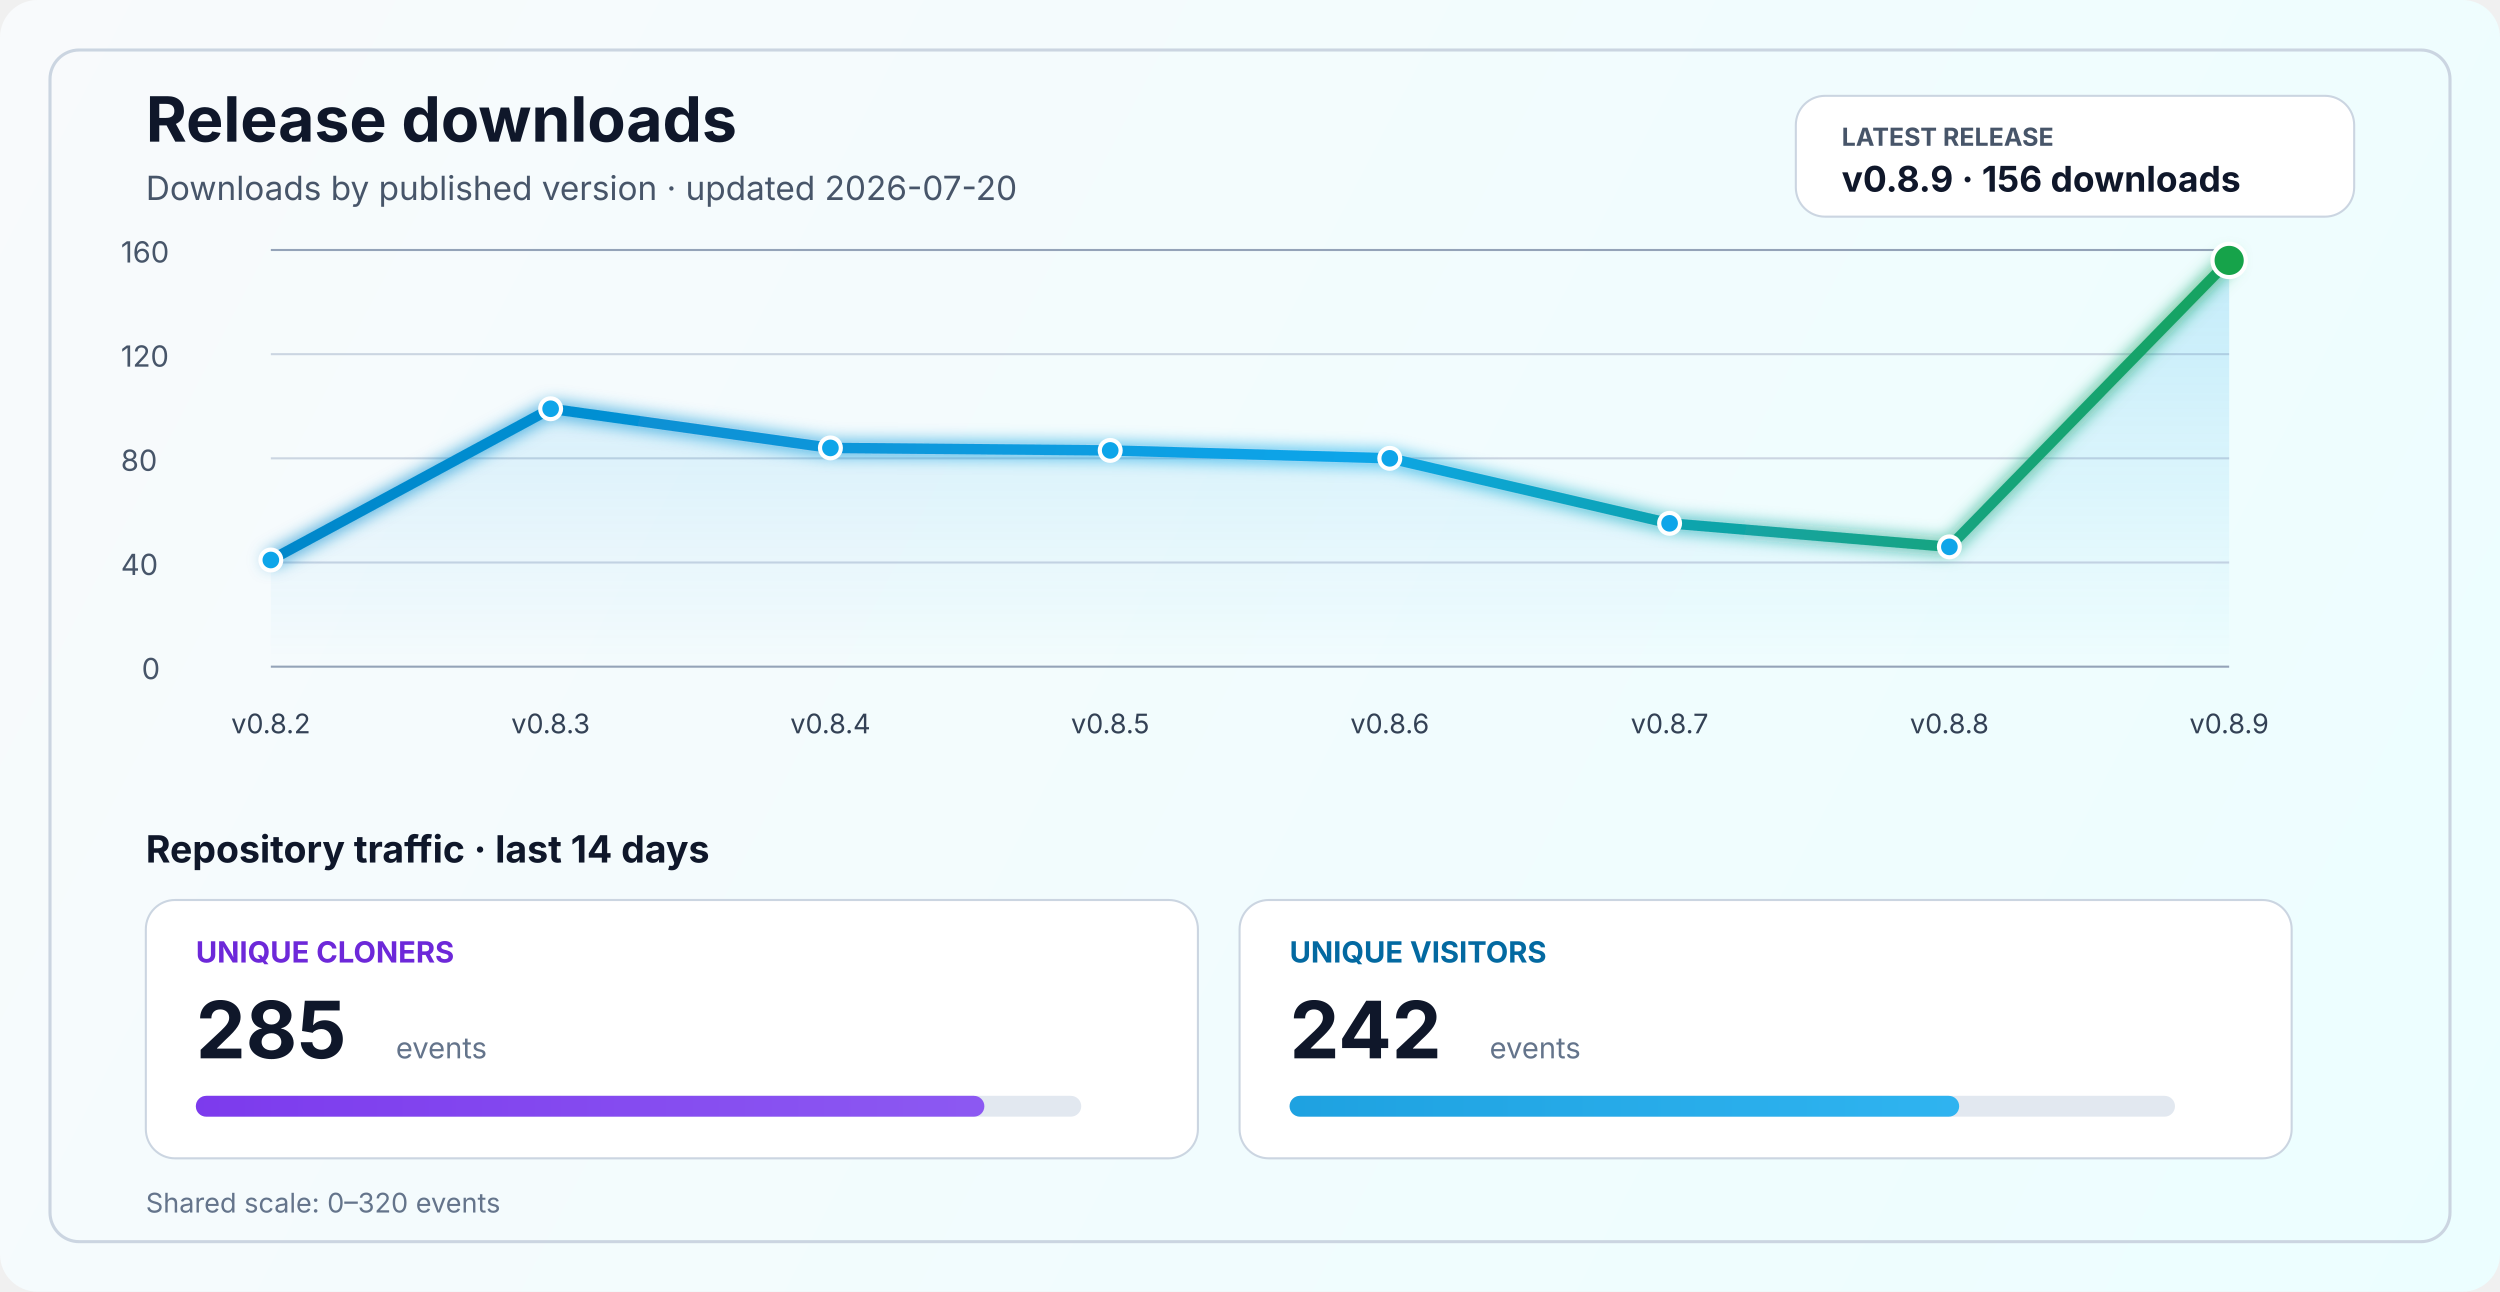
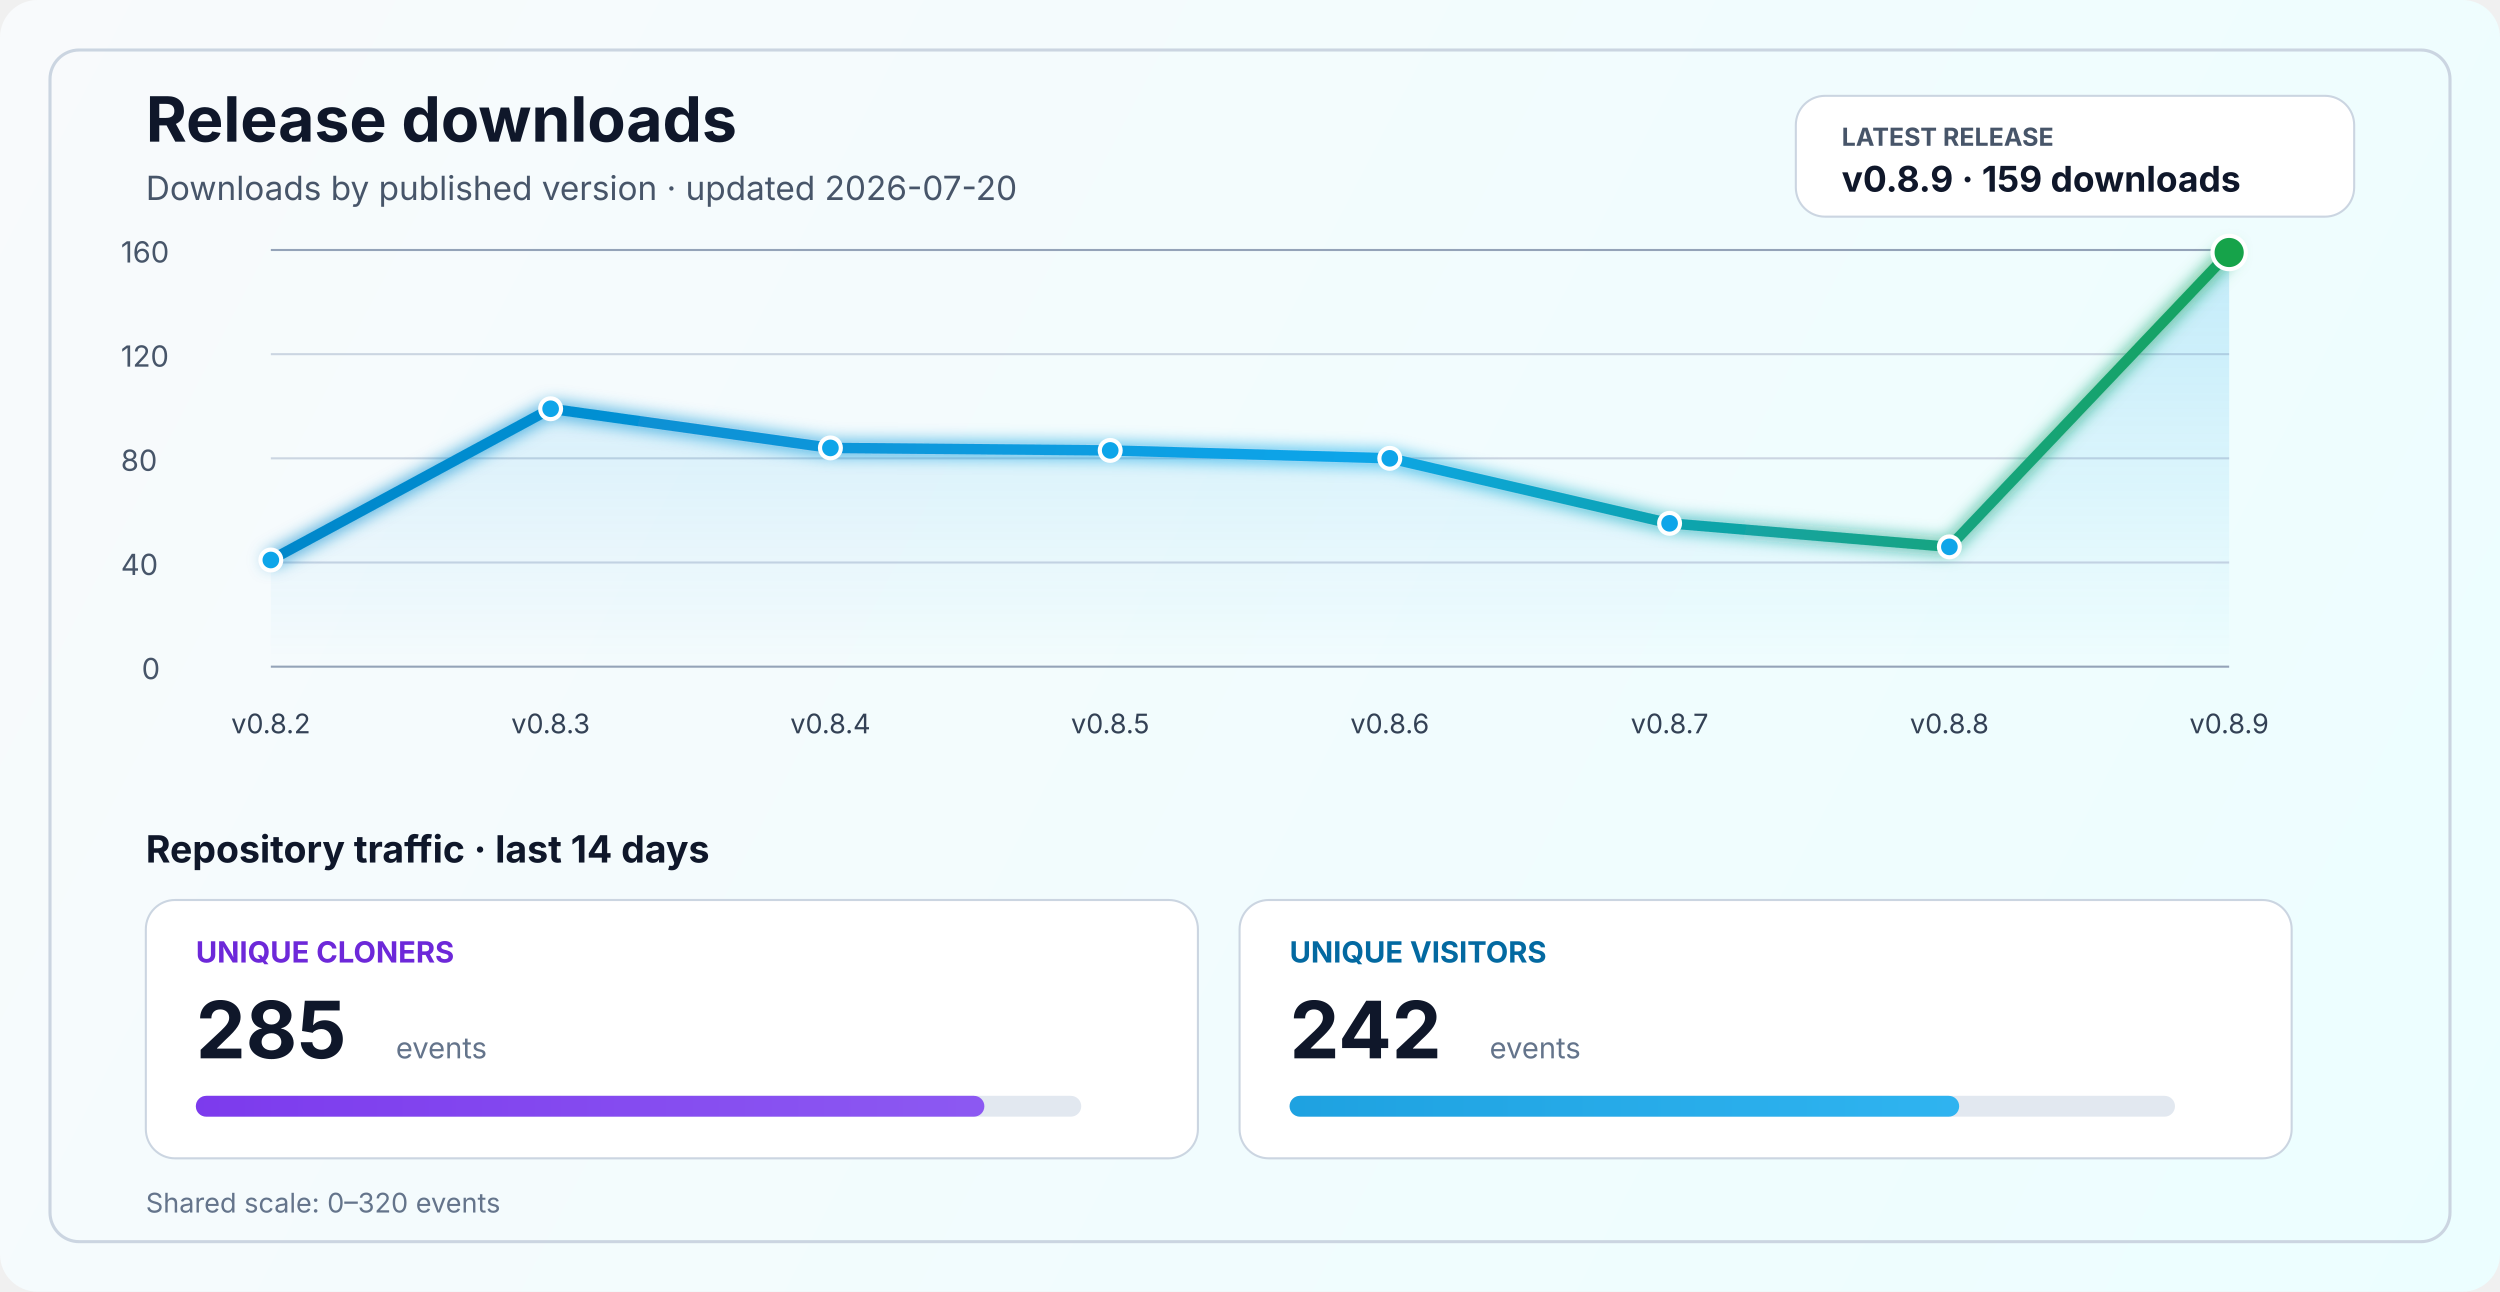
<svg xmlns="http://www.w3.org/2000/svg" width="1200" height="620" viewBox="0 0 1200 620" fill="none" role="img" aria-labelledby="title desc">
  <defs>
    <linearGradient id="bg" x1="0" y1="0" x2="1200" y2="620" gradientUnits="userSpaceOnUse">
      <stop stop-color="#F8FAFC" />
      <stop offset="1" stop-color="#ECFEFF" />
    </linearGradient>
    <linearGradient id="line" x1="130" y1="86" x2="1070" y2="340" gradientUnits="userSpaceOnUse">
      <stop stop-color="#0284C7" />
      <stop offset="0.55" stop-color="#0EA5E9" />
      <stop offset="1" stop-color="#16A34A" />
    </linearGradient>
    <linearGradient id="area" x1="0" y1="120" x2="0" y2="320" gradientUnits="userSpaceOnUse">
      <stop stop-color="#0EA5E9" stop-opacity="0.20" />
      <stop offset="1" stop-color="#0EA5E9" stop-opacity="0" />
    </linearGradient>
    <linearGradient id="cloneFill" x1="86" y1="450" x2="1110" y2="450" gradientUnits="userSpaceOnUse">
      <stop stop-color="#7C3AED" />
      <stop offset="1" stop-color="#A78BFA" />
    </linearGradient>
    <linearGradient id="viewFill" x1="86" y1="482" x2="1110" y2="482" gradientUnits="userSpaceOnUse">
      <stop stop-color="#0284C7" />
      <stop offset="1" stop-color="#38BDF8" />
    </linearGradient>
    <filter id="glow" x="-50%" y="-50%" width="200%" height="200%">
      <feGaussianBlur stdDeviation="4" result="blur" />
      <feMerge>
        <feMergeNode in="blur" />
        <feMergeNode in="SourceGraphic" />
      </feMerge>
    </filter>
  </defs>
  <rect width="1200" height="620" rx="18" fill="url(#bg)" />
  <rect x="24" y="24" width="1152" height="572" rx="14" stroke="#CBD5E1" stroke-width="1.5" />
  <text x="70" y="68" fill="#0F172A" font-size="30" font-family="SF Pro Display, -apple-system, BlinkMacSystemFont, Segoe UI, sans-serif" font-weight="700">Release downloads</text>
  <text x="70" y="96" fill="#475569" font-size="16" font-family="SF Pro Text, -apple-system, BlinkMacSystemFont, Segoe UI, sans-serif">Downloads by published version · updated 2026-07-20</text>
  <rect x="862" y="46" width="268" height="58" rx="14" fill="#FFFFFF" stroke="#CBD5E1" stroke-width="1" />
  <text x="884" y="70" fill="#475569" font-size="12" font-family="SF Pro Text, -apple-system, BlinkMacSystemFont, Segoe UI, sans-serif" font-weight="700">LATEST RELEASE</text>
-   <text x="884" y="92" fill="#0F172A" font-size="17" font-family="SF Pro Text, -apple-system, BlinkMacSystemFont, Segoe UI, sans-serif" font-weight="700">v0.8.9 · 156 downloads</text>
+   <text x="884" y="92" fill="#0F172A" font-size="17" font-family="SF Pro Text, -apple-system, BlinkMacSystemFont, Segoe UI, sans-serif" font-weight="700">v0.8.9 · 159 downloads</text>
  <line x1="130" y1="320.0" x2="1070" y2="320.0" stroke="#94A3B8" stroke-width="1" />
  <line x1="130" y1="270.0" x2="1070" y2="270.0" stroke="#CBD5E1" stroke-width="1" />
  <line x1="130" y1="220.0" x2="1070" y2="220.0" stroke="#CBD5E1" stroke-width="1" />
  <line x1="130" y1="170.0" x2="1070" y2="170.0" stroke="#CBD5E1" stroke-width="1" />
  <line x1="130" y1="120.0" x2="1070" y2="120.0" stroke="#94A3B8" stroke-width="1" />
  <text x="68" y="326.0" fill="#475569" font-size="14" font-family="SF Pro Text, -apple-system, BlinkMacSystemFont, Segoe UI, sans-serif">0</text>
  <text x="58" y="276.0" fill="#475569" font-size="14" font-family="SF Pro Text, -apple-system, BlinkMacSystemFont, Segoe UI, sans-serif">40</text>
  <text x="58" y="226.0" fill="#475569" font-size="14" font-family="SF Pro Text, -apple-system, BlinkMacSystemFont, Segoe UI, sans-serif">80</text>
  <text x="58" y="176.0" fill="#475569" font-size="14" font-family="SF Pro Text, -apple-system, BlinkMacSystemFont, Segoe UI, sans-serif">120</text>
  <text x="58" y="126.0" fill="#475569" font-size="14" font-family="SF Pro Text, -apple-system, BlinkMacSystemFont, Segoe UI, sans-serif">160</text>
-   <path d="M 130.0 268.8 L 264.3 196.2 L 398.6 215.0 L 532.9 216.2 L 667.1 220.0 L 801.4 251.2 L 935.7 262.5 L 1070.0 125.0 L 1070 320 L 130 320 Z" fill="url(#area)" />
-   <polyline points="130.0,268.8 264.3,196.2 398.6,215.0 532.9,216.2 667.1,220.0 801.4,251.2 935.7,262.5 1070.0,125.0" fill="none" stroke="url(#line)" stroke-width="5" stroke-linecap="round" stroke-linejoin="round" filter="url(#glow)" />
+   <path d="M 130.0 268.8 L 264.3 196.2 L 398.6 215.0 L 532.9 216.2 L 667.1 220.0 L 801.4 251.2 L 935.7 262.5 L 1070.0 121.2 L 1070 320 L 130 320 Z" fill="url(#area)" />
+   <polyline points="130.0,268.8 264.3,196.2 398.6,215.0 532.9,216.2 667.1,220.0 801.4,251.2 935.7,262.5 1070.0,121.2" fill="none" stroke="url(#line)" stroke-width="5" stroke-linecap="round" stroke-linejoin="round" filter="url(#glow)" />
  <circle cx="130.0" cy="268.8" r="5" fill="#0EA5E9" stroke="#FFFFFF" stroke-width="2" />
  <circle cx="264.3" cy="196.2" r="5" fill="#0EA5E9" stroke="#FFFFFF" stroke-width="2" />
  <circle cx="398.6" cy="215.0" r="5" fill="#0EA5E9" stroke="#FFFFFF" stroke-width="2" />
  <circle cx="532.9" cy="216.2" r="5" fill="#0EA5E9" stroke="#FFFFFF" stroke-width="2" />
  <circle cx="667.1" cy="220.0" r="5" fill="#0EA5E9" stroke="#FFFFFF" stroke-width="2" />
  <circle cx="801.4" cy="251.2" r="5" fill="#0EA5E9" stroke="#FFFFFF" stroke-width="2" />
  <circle cx="935.7" cy="262.5" r="5" fill="#0EA5E9" stroke="#FFFFFF" stroke-width="2" />
-   <circle cx="1070.0" cy="125.0" r="8" fill="#16A34A" stroke="#FFFFFF" stroke-width="2" />
+   <circle cx="1070.0" cy="121.2" r="8" fill="#16A34A" stroke="#FFFFFF" stroke-width="2" />
  <text x="130.0" y="352" text-anchor="middle" fill="#334155" font-size="13" font-family="SF Pro Text, -apple-system, BlinkMacSystemFont, Segoe UI, sans-serif">v0.8.2</text>
  <text x="264.3" y="352" text-anchor="middle" fill="#334155" font-size="13" font-family="SF Pro Text, -apple-system, BlinkMacSystemFont, Segoe UI, sans-serif">v0.8.3</text>
  <text x="398.6" y="352" text-anchor="middle" fill="#334155" font-size="13" font-family="SF Pro Text, -apple-system, BlinkMacSystemFont, Segoe UI, sans-serif">v0.8.4</text>
  <text x="532.9" y="352" text-anchor="middle" fill="#334155" font-size="13" font-family="SF Pro Text, -apple-system, BlinkMacSystemFont, Segoe UI, sans-serif">v0.8.5</text>
  <text x="667.1" y="352" text-anchor="middle" fill="#334155" font-size="13" font-family="SF Pro Text, -apple-system, BlinkMacSystemFont, Segoe UI, sans-serif">v0.8.6</text>
  <text x="801.4" y="352" text-anchor="middle" fill="#334155" font-size="13" font-family="SF Pro Text, -apple-system, BlinkMacSystemFont, Segoe UI, sans-serif">v0.8.7</text>
  <text x="935.7" y="352" text-anchor="middle" fill="#334155" font-size="13" font-family="SF Pro Text, -apple-system, BlinkMacSystemFont, Segoe UI, sans-serif">v0.8.8</text>
  <text x="1070.0" y="352" text-anchor="middle" fill="#334155" font-size="13" font-family="SF Pro Text, -apple-system, BlinkMacSystemFont, Segoe UI, sans-serif">v0.8.9</text>
  <text x="70" y="414" fill="#0F172A" font-size="18" font-family="SF Pro Text, -apple-system, BlinkMacSystemFont, Segoe UI, sans-serif" font-weight="700">Repository traffic · last 14 days</text>
  <rect x="70" y="432" width="505" height="124" rx="14" fill="#FFFFFF" stroke="#CBD5E1" stroke-width="1" />
  <text x="94" y="462" fill="#6D28D9" font-size="14" font-family="SF Pro Text, -apple-system, BlinkMacSystemFont, Segoe UI, sans-serif" font-weight="700">UNIQUE CLONERS</text>
  <text x="94" y="508" fill="#0F172A" font-size="38" font-family="SF Pro Display, -apple-system, BlinkMacSystemFont, Segoe UI, sans-serif" font-weight="700">285</text>
  <text x="190" y="508" fill="#64748B" font-size="14" font-family="SF Pro Text, -apple-system, BlinkMacSystemFont, Segoe UI, sans-serif">events</text>
  <rect x="94" y="526" width="425" height="10" rx="5" fill="#E2E8F0" />
  <rect x="94" y="526" width="378.5" height="10" rx="5" fill="url(#cloneFill)" />
  <rect x="595" y="432" width="505" height="124" rx="14" fill="#FFFFFF" stroke="#CBD5E1" stroke-width="1" />
  <text x="619" y="462" fill="#0369A1" font-size="14" font-family="SF Pro Text, -apple-system, BlinkMacSystemFont, Segoe UI, sans-serif" font-weight="700">UNIQUE VISITORS</text>
  <text x="619" y="508" fill="#0F172A" font-size="38" font-family="SF Pro Display, -apple-system, BlinkMacSystemFont, Segoe UI, sans-serif" font-weight="700">242</text>
  <text x="715" y="508" fill="#64748B" font-size="14" font-family="SF Pro Text, -apple-system, BlinkMacSystemFont, Segoe UI, sans-serif">events</text>
  <rect x="619" y="526" width="425" height="10" rx="5" fill="#E2E8F0" />
  <rect x="619" y="526" width="321.4" height="10" rx="5" fill="url(#viewFill)" />
  <text x="70" y="582" fill="#64748B" font-size="13" font-family="SF Pro Text, -apple-system, BlinkMacSystemFont, Segoe UI, sans-serif">Shared scale: 0–320 events</text>
</svg>
